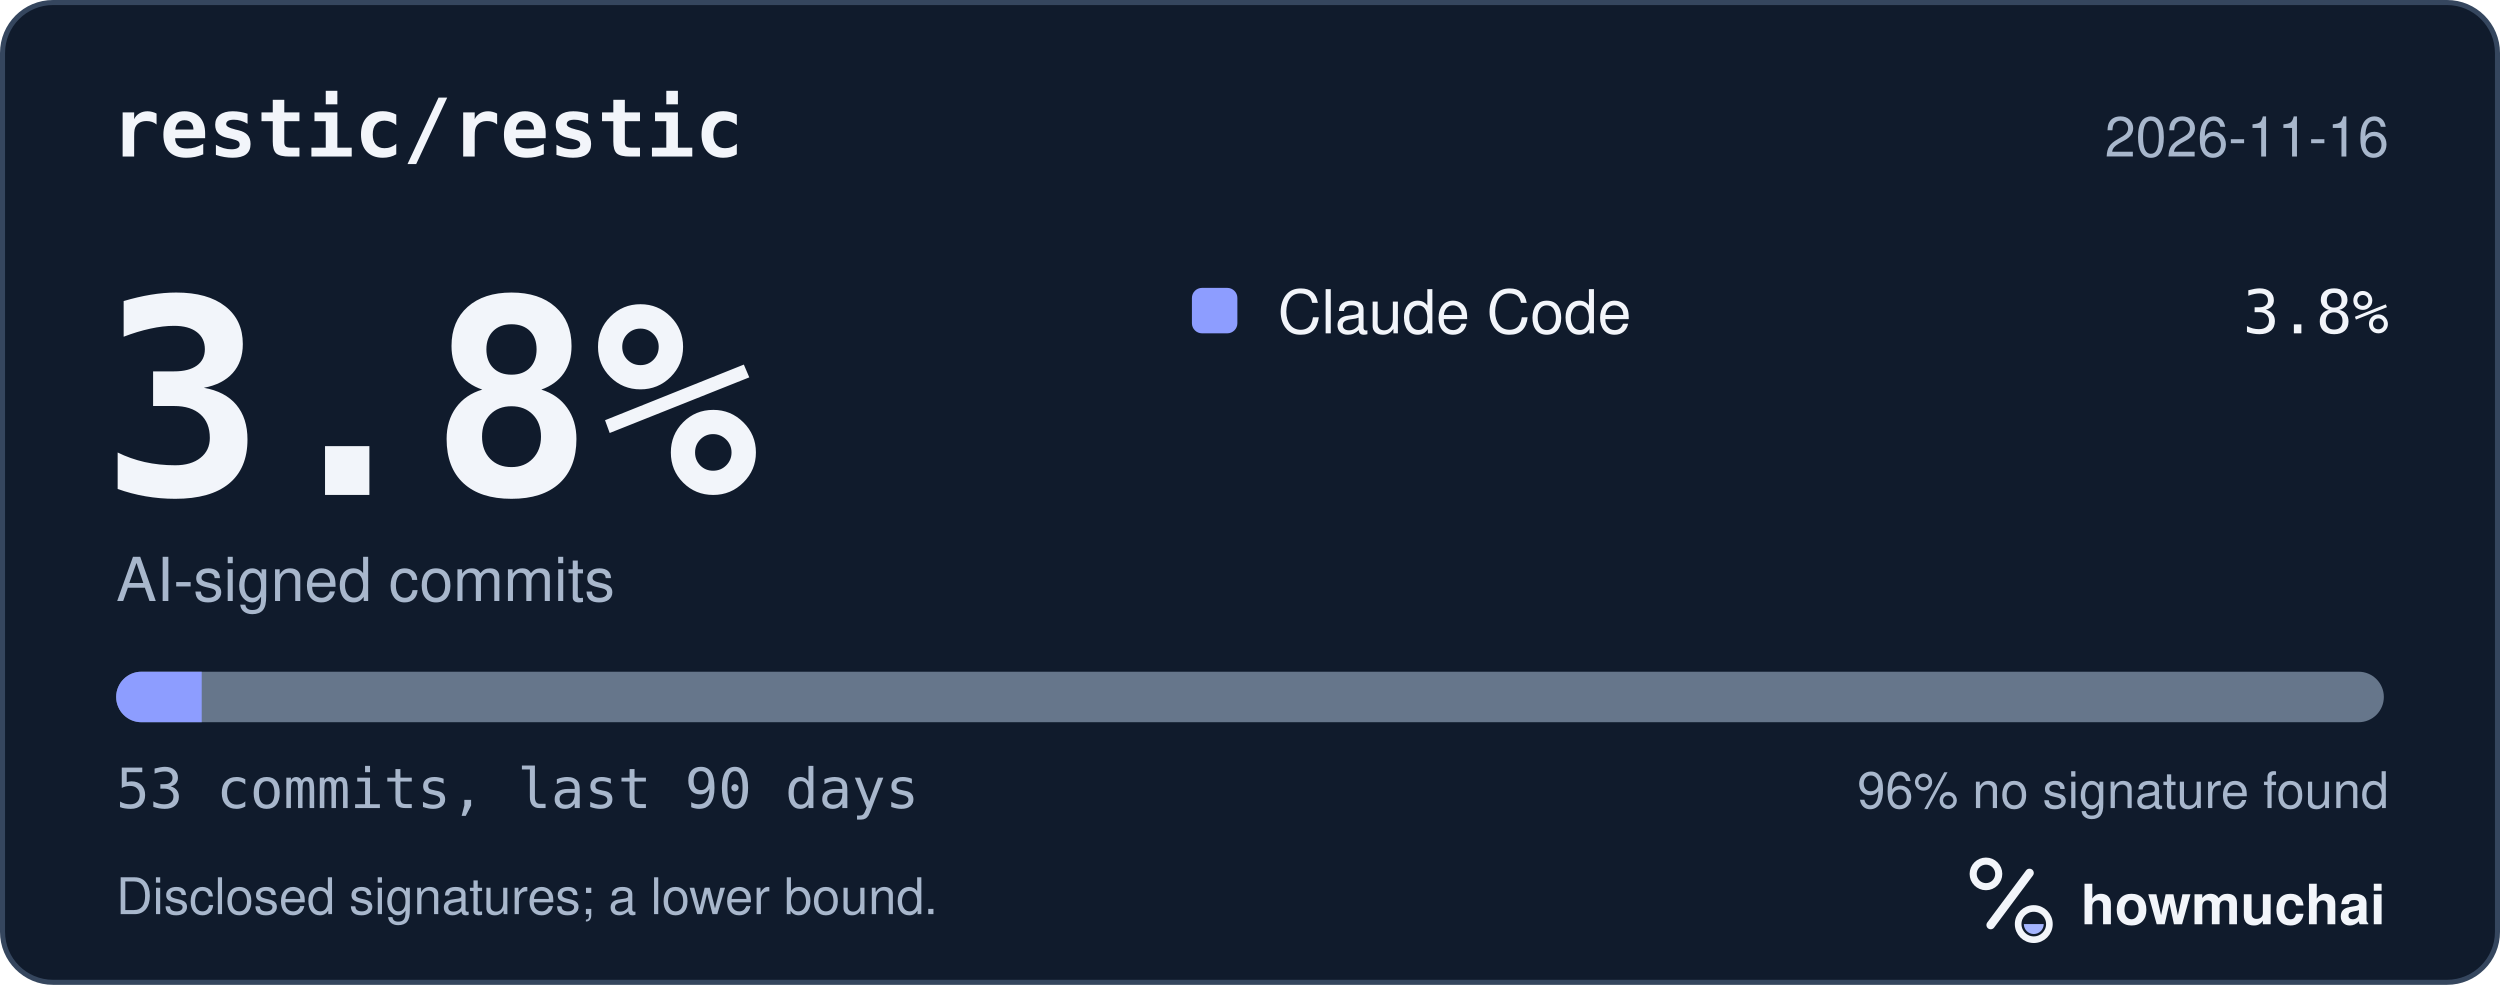
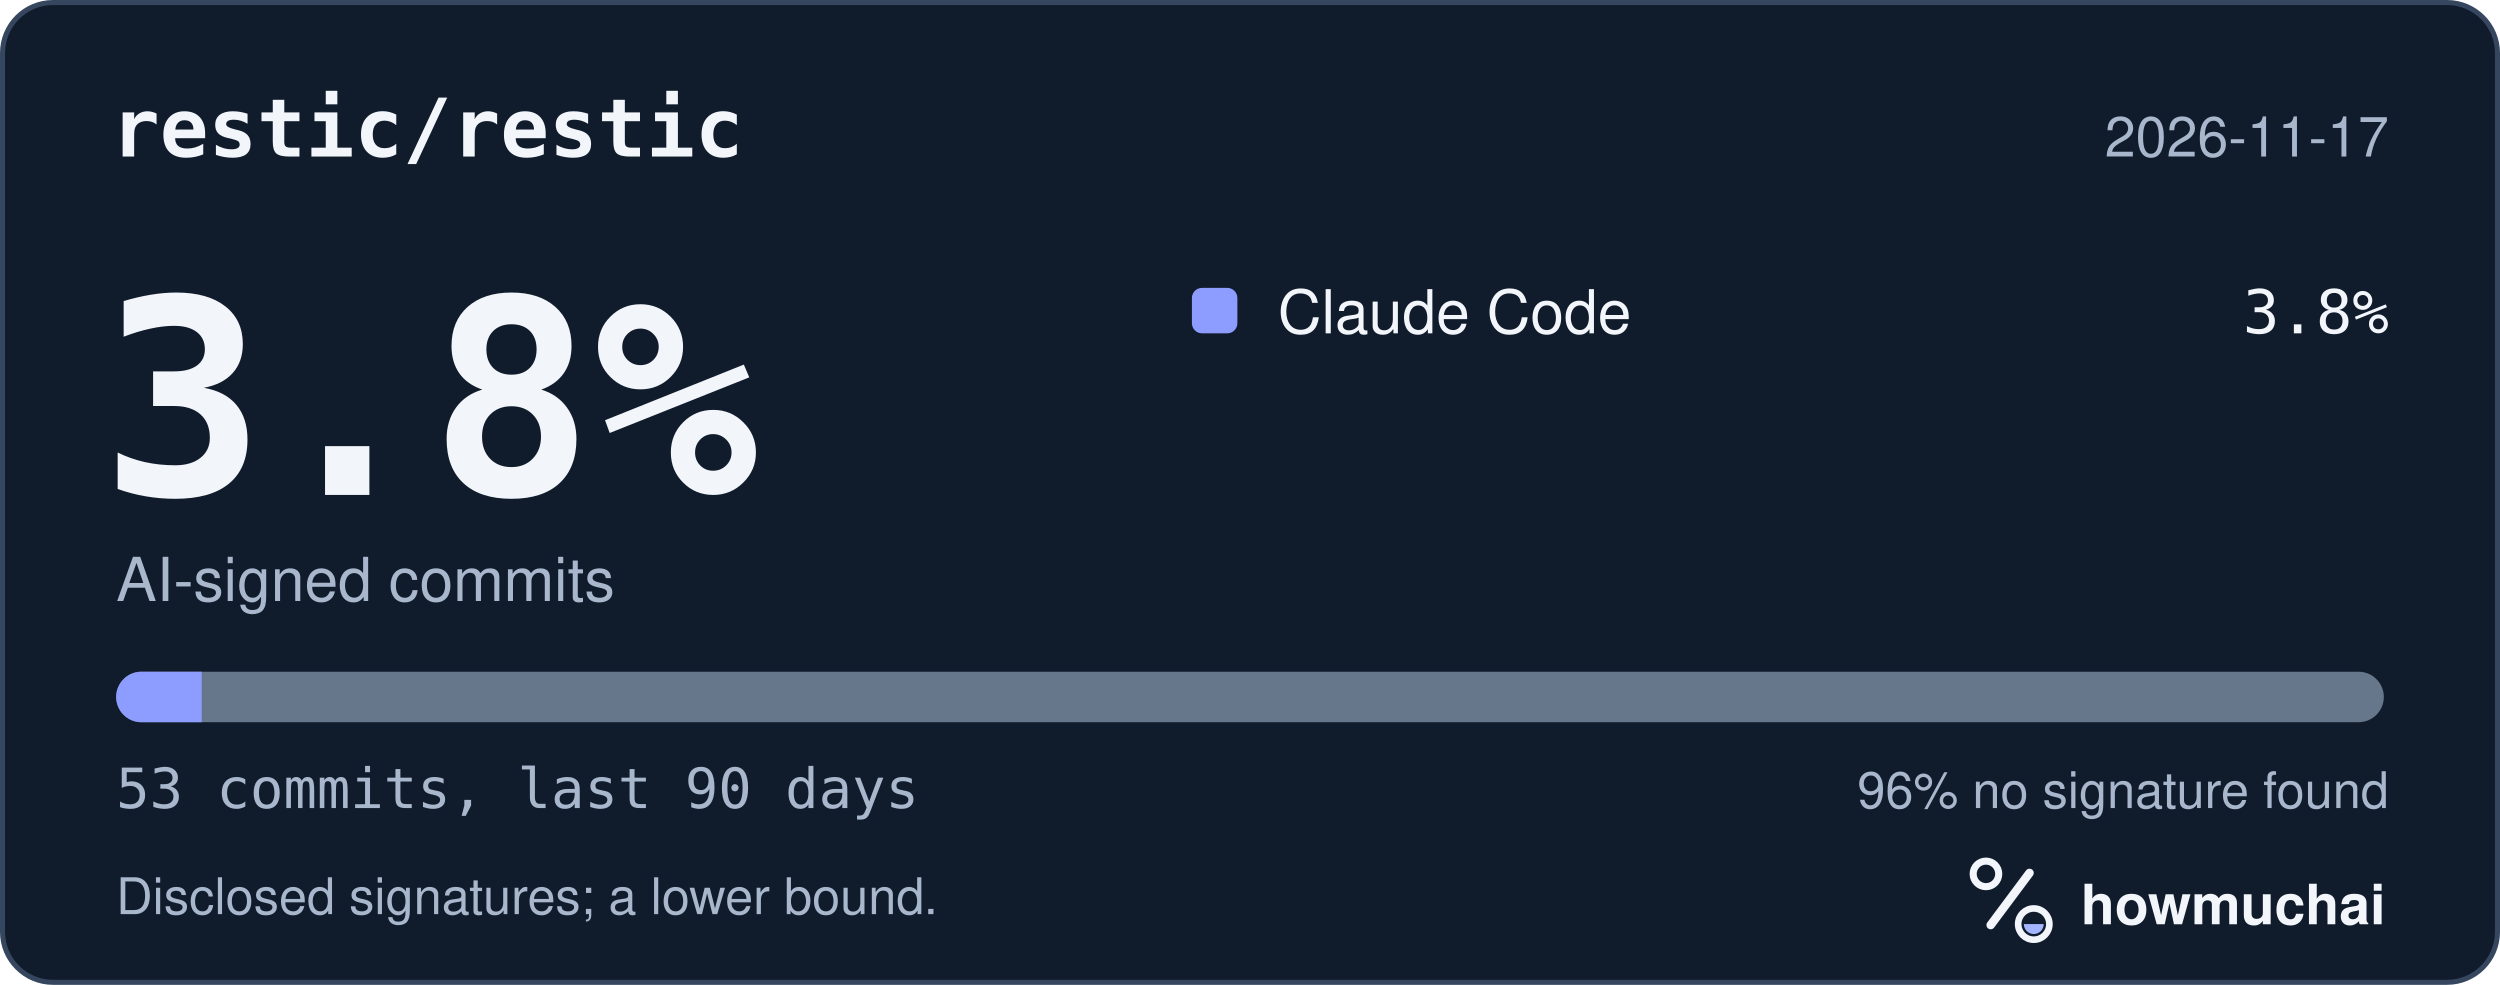
<svg xmlns="http://www.w3.org/2000/svg" width="495" height="195" viewBox="0 0 495 195" role="img" aria-labelledby="hm-t hm-d">
  <rect x="0.5" y="0.5" width="494" height="194" rx="10" fill="#101B2C" stroke="#35465E" />
  <text x="22" y="31" fill="#F2F5FA" font-family="ui-monospace, SF Mono, Menlo, Consolas, IBM Plex Mono, monospace" font-size="16" font-weight="600">restic/restic</text>
-   <text x="473" y="31" fill="#A8B7CC" font-family="-apple-system, BlinkMacSystemFont, Segoe UI, Helvetica, Arial, Fira Sans, sans-serif" font-size="11" text-anchor="end">2026-11-16</text>
+   <text x="473" y="31" fill="#A8B7CC" font-family="-apple-system, BlinkMacSystemFont, Segoe UI, Helvetica, Arial, Fira Sans, sans-serif" font-size="11" text-anchor="end">2026-11-17</text>
  <text x="20" y="98" fill="#F2F5FA" font-family="ui-monospace, SF Mono, Menlo, Consolas, IBM Plex Mono, monospace" font-size="54" font-weight="700">3.8%</text>
  <text x="23" y="119" fill="#A8B7CC" font-family="-apple-system, BlinkMacSystemFont, Segoe UI, Helvetica, Arial, Fira Sans, sans-serif" font-size="12">AI-signed commits</text>
  <rect x="236" y="57" width="9" height="9" rx="2" fill="#8D9DFF" />
  <text x="253" y="66" fill="#F2F5FA" font-family="-apple-system, BlinkMacSystemFont, Segoe UI, Helvetica, Arial, Fira Sans, sans-serif" font-size="12">Claude Code</text>
  <text x="473" y="66" fill="#F2F5FA" font-family="ui-monospace, SF Mono, Menlo, Consolas, IBM Plex Mono, monospace" font-size="12" text-anchor="end">3.8%</text>
  <defs>
    <clipPath id="hm-bar">
      <rect x="23" y="133" width="449" height="10" rx="5" />
    </clipPath>
  </defs>
  <rect x="23" y="133" width="449" height="10" rx="5" fill="#66768B" />
  <g clip-path="url(#hm-bar)">
    <rect x="23.00" y="133" width="16.94" height="10" fill="#8D9DFF" />
  </g>
  <text x="23" y="160" fill="#A8B7CC" font-family="ui-monospace, SF Mono, Menlo, Consolas, IBM Plex Mono, monospace" font-size="11">53 commits, last 90 days</text>
  <text x="473" y="160" fill="#A8B7CC" font-family="-apple-system, BlinkMacSystemFont, Segoe UI, Helvetica, Arial, Fira Sans, sans-serif" font-size="10" text-anchor="end">96% no signature found</text>
  <text x="23" y="181" fill="#A8B7CC" font-family="-apple-system, BlinkMacSystemFont, Segoe UI, Helvetica, Arial, Fira Sans, sans-serif" font-size="10">Disclosed signatures; a lower bound.</text>
  <g transform="translate(386 166) scale(0.046875)">
    <circle cx="154" cy="150" r="54" fill="none" stroke="#F2F5FA" stroke-width="30" />
    <path d="M174 366 338 146" fill="none" stroke="#F2F5FA" stroke-width="36" stroke-linecap="round" />
    <circle cx="356" cy="362" r="66" fill="none" stroke="#F2F5FA" stroke-width="28" />
    <path d="M314 362a42 42 0 0 0 84 0Z" fill="#A4B5FF" />
  </g>
  <text x="412" y="183" fill="#F2F5FA" font-family="-apple-system, BlinkMacSystemFont, Segoe UI, Helvetica, Arial, Fira Sans, sans-serif" font-size="11" font-weight="650">howmuchai</text>
</svg>
